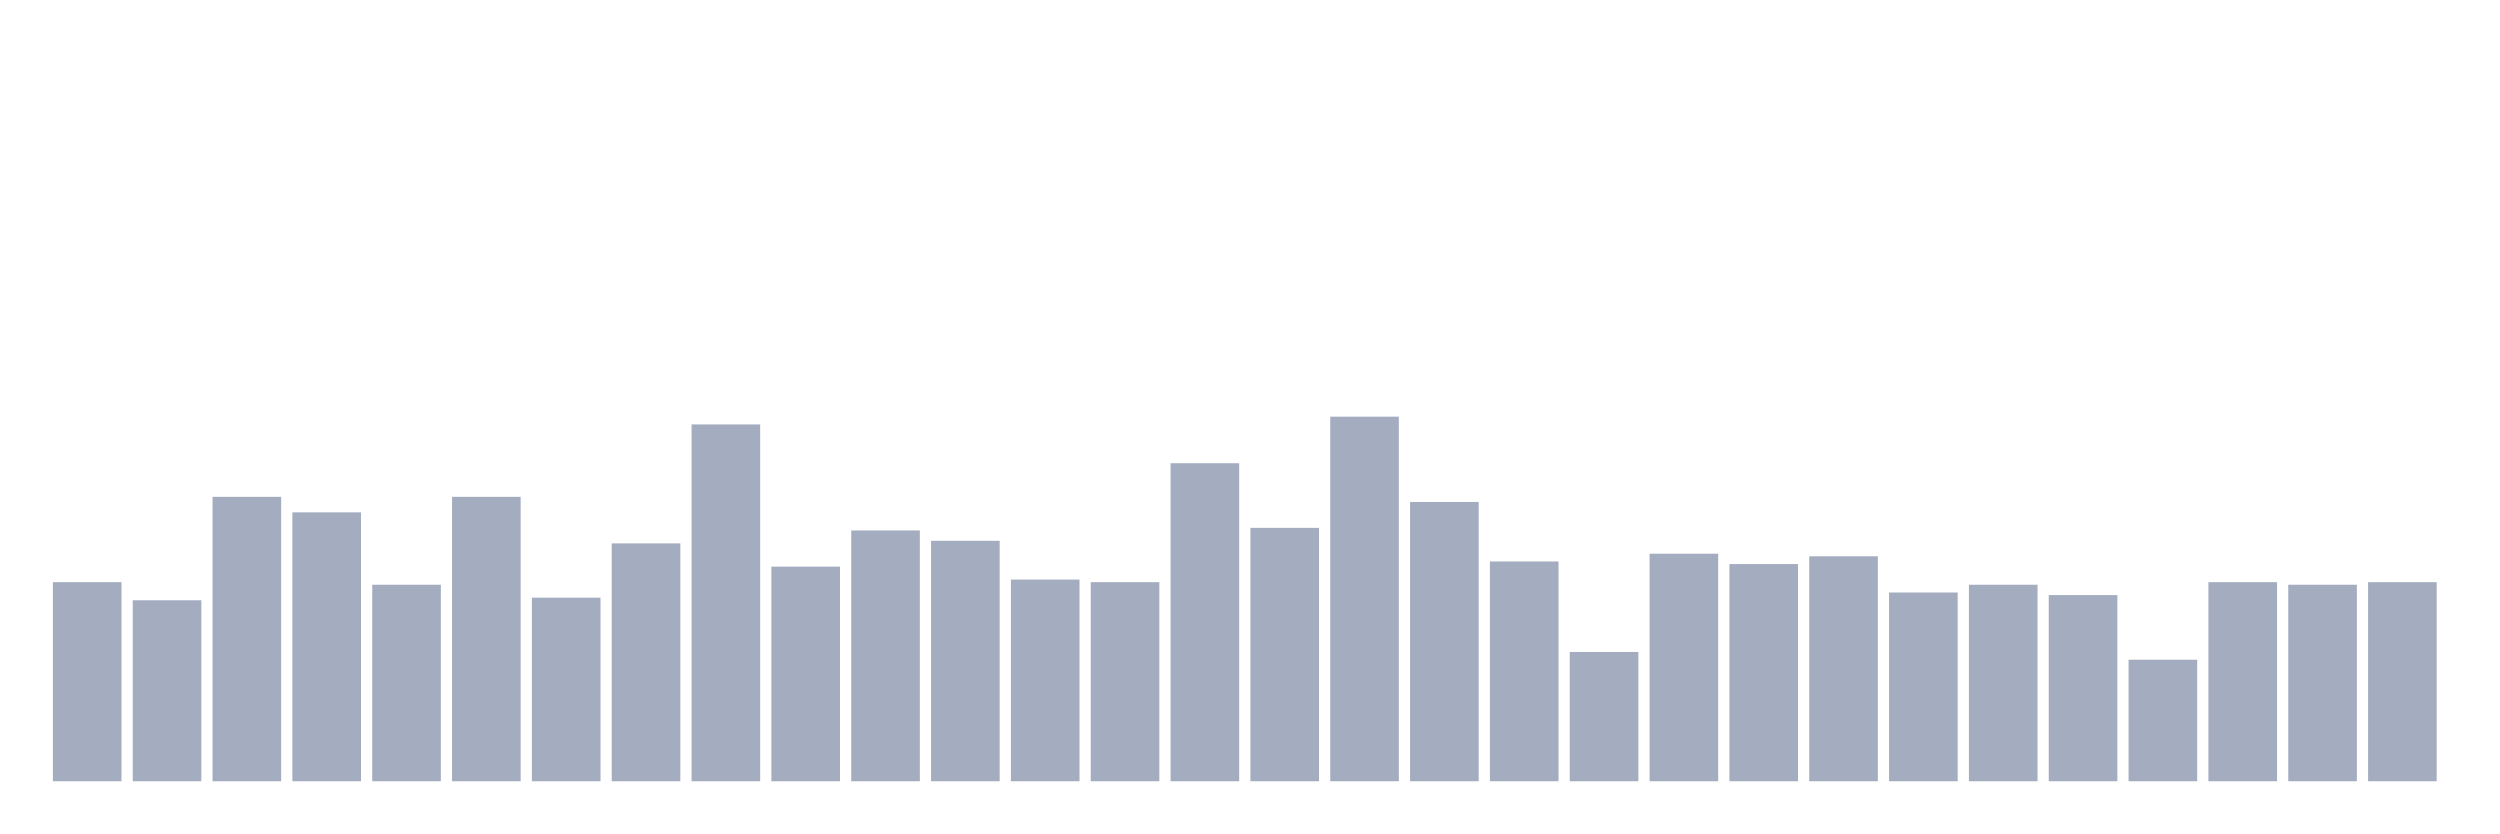
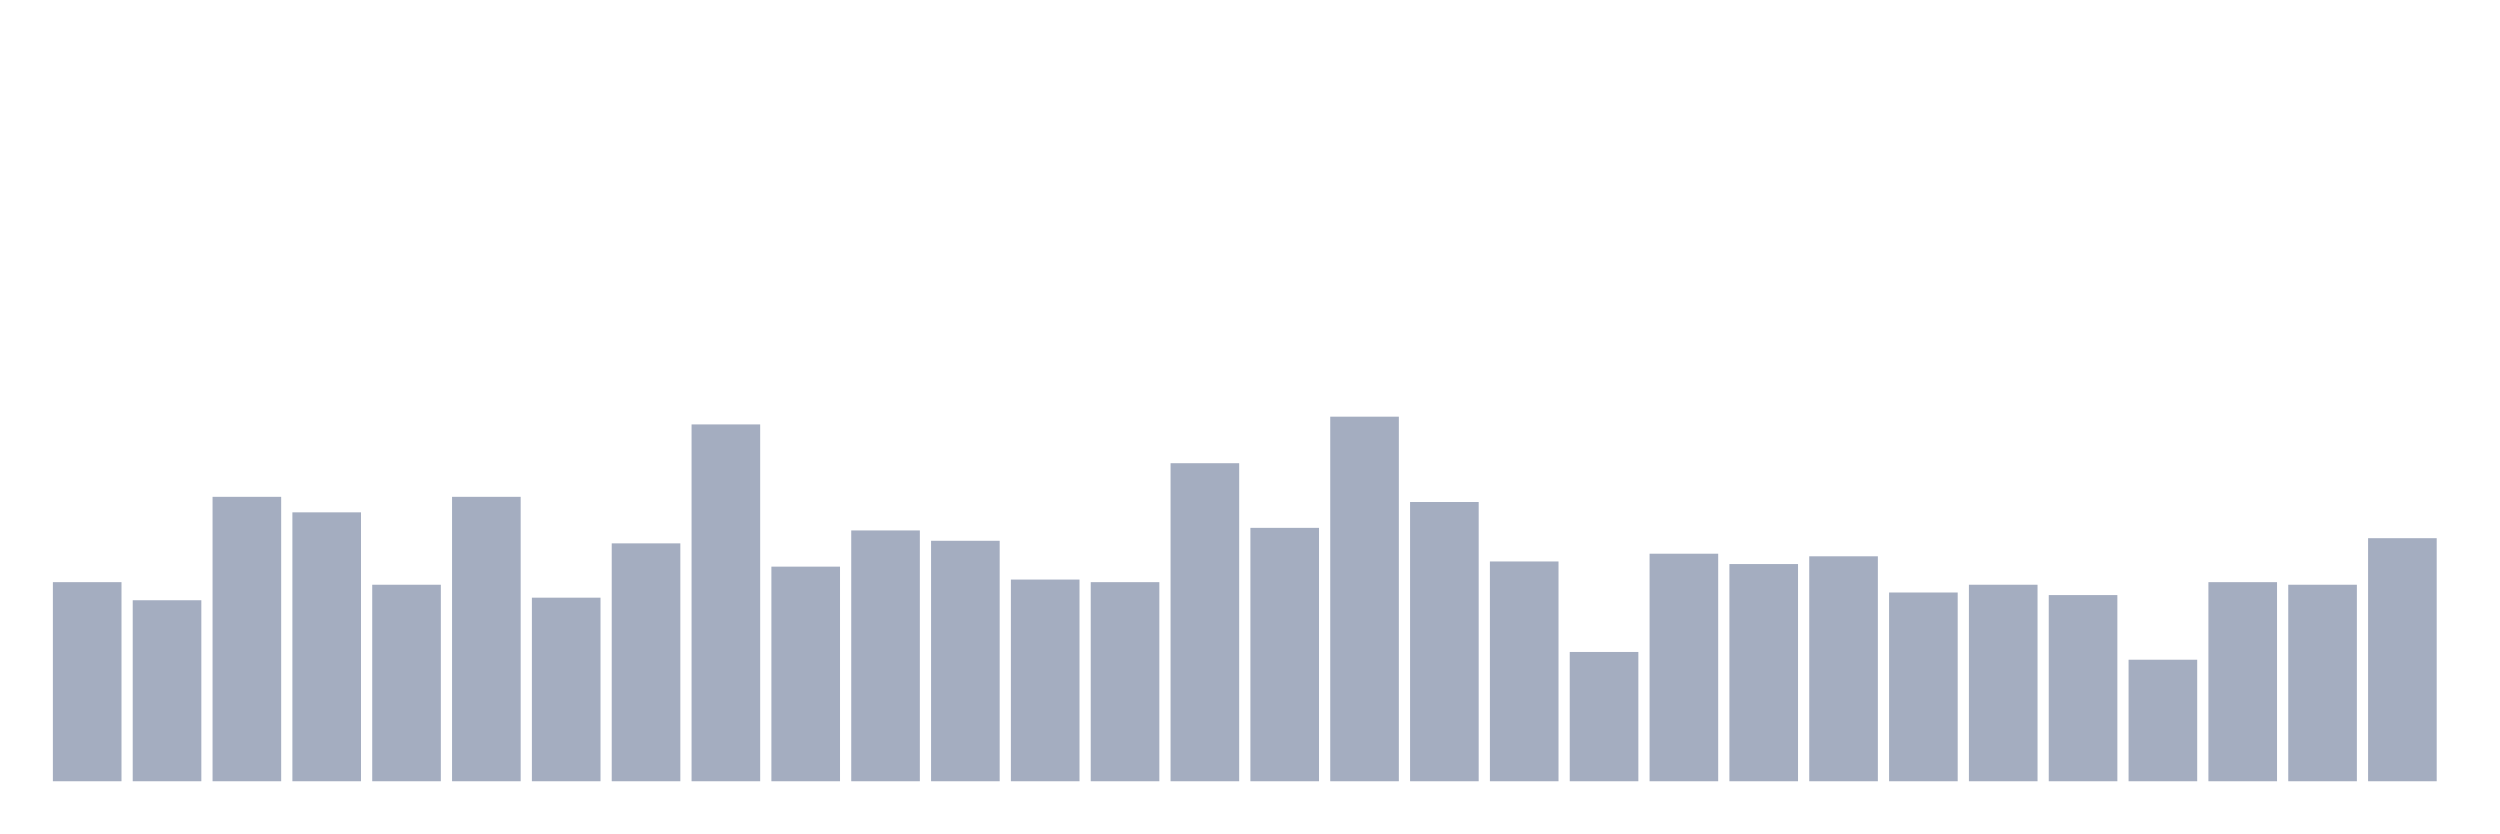
<svg xmlns="http://www.w3.org/2000/svg" viewBox="0 0 480 160">
  <g transform="translate(10,10)">
    <rect class="bar" x="0.153" width="13.175" y="101.773" height="38.227" fill="rgb(164,173,192)" />
    <rect class="bar" x="15.482" width="13.175" y="105.248" height="34.752" fill="rgb(164,173,192)" />
    <rect class="bar" x="30.81" width="13.175" y="85.39" height="54.61" fill="rgb(164,173,192)" />
    <rect class="bar" x="46.138" width="13.175" y="88.369" height="51.631" fill="rgb(164,173,192)" />
    <rect class="bar" x="61.466" width="13.175" y="102.27" height="37.73" fill="rgb(164,173,192)" />
    <rect class="bar" x="76.794" width="13.175" y="85.39" height="54.61" fill="rgb(164,173,192)" />
    <rect class="bar" x="92.123" width="13.175" y="104.752" height="35.248" fill="rgb(164,173,192)" />
    <rect class="bar" x="107.451" width="13.175" y="94.326" height="45.674" fill="rgb(164,173,192)" />
    <rect class="bar" x="122.779" width="13.175" y="71.489" height="68.511" fill="rgb(164,173,192)" />
    <rect class="bar" x="138.107" width="13.175" y="98.794" height="41.206" fill="rgb(164,173,192)" />
    <rect class="bar" x="153.436" width="13.175" y="91.844" height="48.156" fill="rgb(164,173,192)" />
    <rect class="bar" x="168.764" width="13.175" y="93.83" height="46.17" fill="rgb(164,173,192)" />
    <rect class="bar" x="184.092" width="13.175" y="101.277" height="38.723" fill="rgb(164,173,192)" />
    <rect class="bar" x="199.42" width="13.175" y="101.773" height="38.227" fill="rgb(164,173,192)" />
    <rect class="bar" x="214.748" width="13.175" y="78.936" height="61.064" fill="rgb(164,173,192)" />
    <rect class="bar" x="230.077" width="13.175" y="91.348" height="48.652" fill="rgb(164,173,192)" />
    <rect class="bar" x="245.405" width="13.175" y="70" height="70" fill="rgb(164,173,192)" />
    <rect class="bar" x="260.733" width="13.175" y="86.383" height="53.617" fill="rgb(164,173,192)" />
    <rect class="bar" x="276.061" width="13.175" y="97.801" height="42.199" fill="rgb(164,173,192)" />
    <rect class="bar" x="291.39" width="13.175" y="115.177" height="24.823" fill="rgb(164,173,192)" />
    <rect class="bar" x="306.718" width="13.175" y="96.312" height="43.688" fill="rgb(164,173,192)" />
    <rect class="bar" x="322.046" width="13.175" y="98.298" height="41.702" fill="rgb(164,173,192)" />
    <rect class="bar" x="337.374" width="13.175" y="96.809" height="43.191" fill="rgb(164,173,192)" />
    <rect class="bar" x="352.702" width="13.175" y="103.759" height="36.241" fill="rgb(164,173,192)" />
    <rect class="bar" x="368.031" width="13.175" y="102.27" height="37.73" fill="rgb(164,173,192)" />
    <rect class="bar" x="383.359" width="13.175" y="104.255" height="35.745" fill="rgb(164,173,192)" />
    <rect class="bar" x="398.687" width="13.175" y="116.667" height="23.333" fill="rgb(164,173,192)" />
    <rect class="bar" x="414.015" width="13.175" y="101.773" height="38.227" fill="rgb(164,173,192)" />
    <rect class="bar" x="429.344" width="13.175" y="102.27" height="37.73" fill="rgb(164,173,192)" />
-     <rect class="bar" x="444.672" width="13.175" y="101.773" height="38.227" fill="rgb(164,173,192)" />
+     <rect class="bar" x="444.672" width="13.175" y="93.333" height="46.667" fill="rgb(164,173,192)" />
  </g>
</svg>
